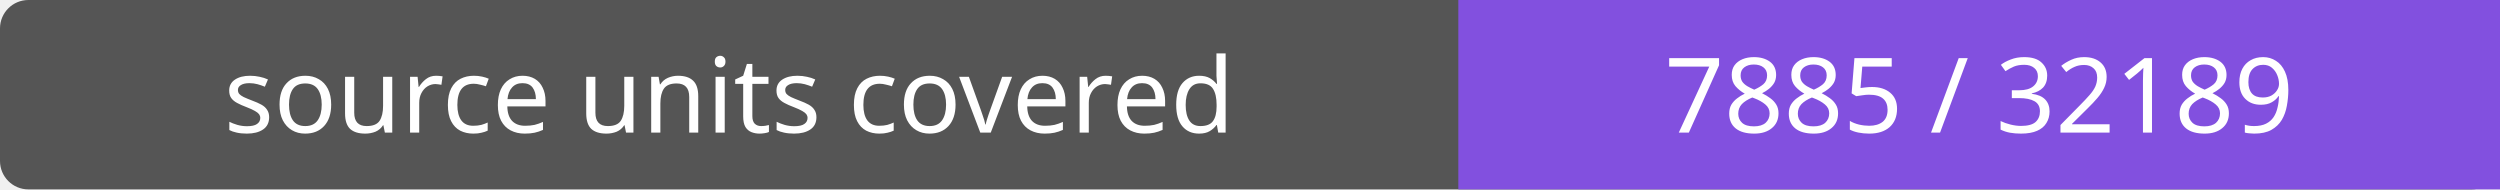
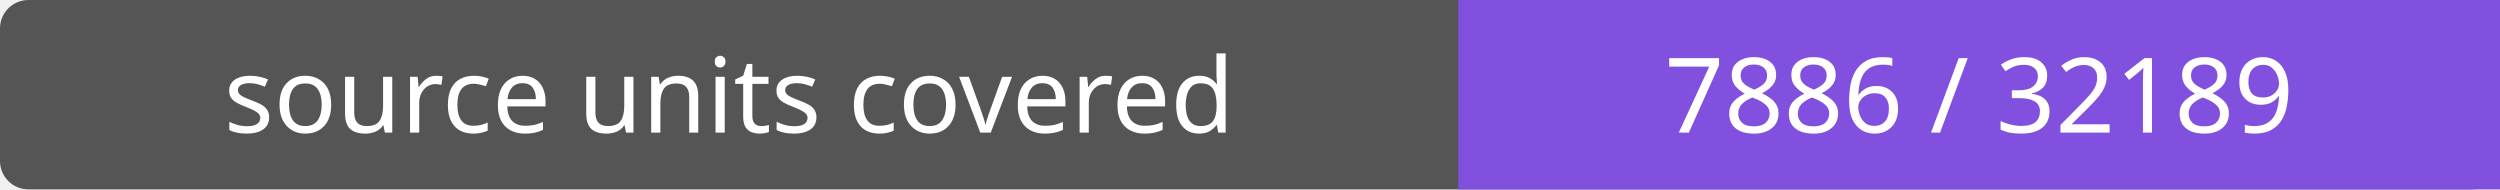
- <svg xmlns="http://www.w3.org/2000/svg" width="264" height="20" role="img" aria-label="source units covered: 7885 / 32189">
+ <svg xmlns="http://www.w3.org/2000/svg" width="264" height="20" role="img" aria-label="source units covered: 7886 / 32189">
  <rect width="264" height="20" rx="3" fill="#555" />
  <path fill="#8250df" d="M154 0h110v20H154z" />
  <g fill="#fff" text-anchor="middle" font-family="Verdana,sans-serif" font-size="11">
    <text x="77.0" y="14">source units covered</text>
-     <text x="209.0" y="14">7885 / 32189</text>
+     <text x="209.0" y="14">7886 / 32189</text>
  </g>
</svg>
